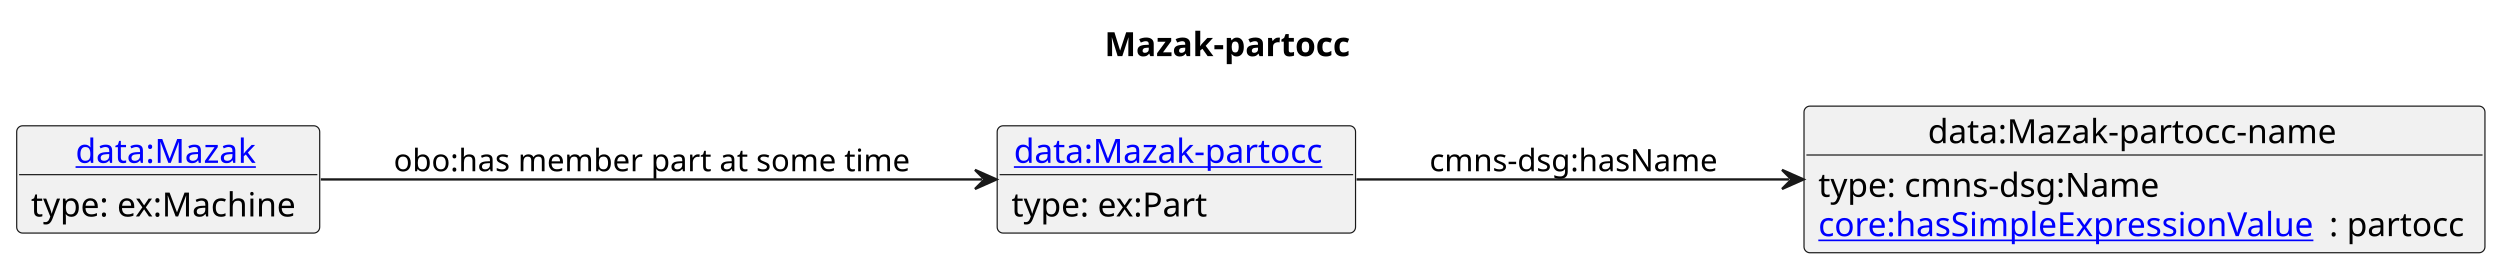
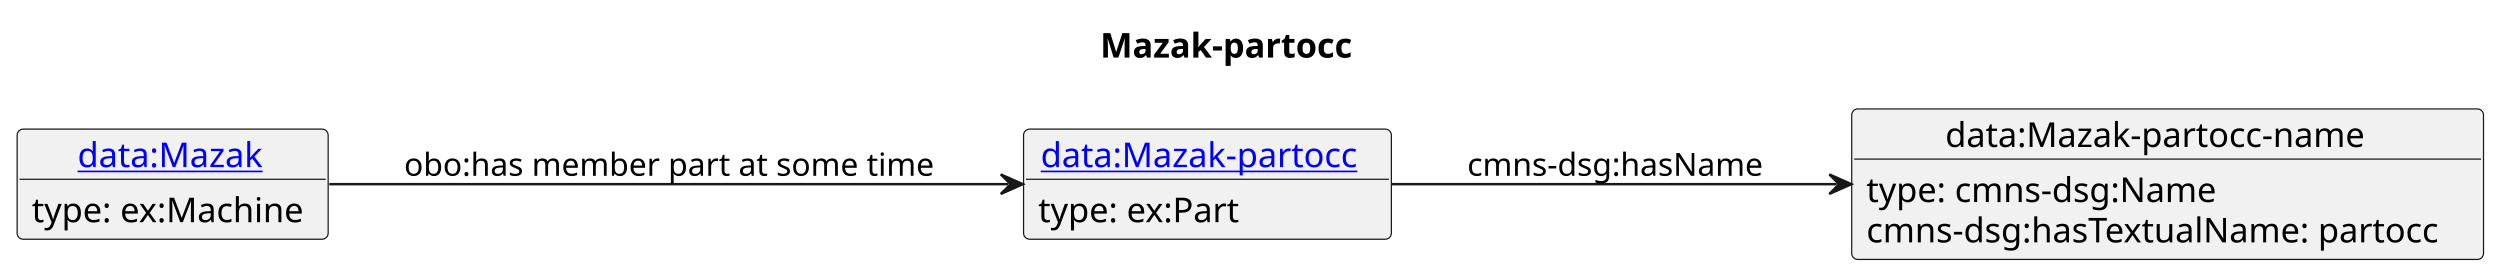
- <svg xmlns="http://www.w3.org/2000/svg" xmlns:xlink="http://www.w3.org/1999/xlink" contentStyleType="text/css" data-diagram-type="CLASS" height="112px" preserveAspectRatio="none" style="width:1048px;height:112px;background:#FFFFFF;" version="1.1" viewBox="0 0 1048 112" width="1048px" zoomAndPan="magnify">
+ <svg xmlns="http://www.w3.org/2000/svg" xmlns:xlink="http://www.w3.org/1999/xlink" contentStyleType="text/css" data-diagram-type="CLASS" height="112px" preserveAspectRatio="none" style="width:1021px;height:112px;background:#FFFFFF;" version="1.1" viewBox="0 0 1021 112" width="1021px" zoomAndPan="magnify">
  <defs />
  <g>
-     <text fill="#000000" font-family="sans-serif" font-size="14" font-weight="bold" lengthAdjust="spacing" textLength="108.63" x="463.031" y="23.535">Mazak-partocc</text>
+     <text fill="#000000" font-family="sans-serif" font-size="14" font-weight="bold" lengthAdjust="spacing" textLength="108.63" x="449.318" y="23.535">Mazak-partocc</text>
    <g class="entity" data-entity="o1" data-source-line="4" data-uid="ent0002" id="entity_o1">
      <rect fill="#F1F1F1" height="44.977" rx="2.5" ry="2.5" style="stroke:#181818;stroke-width:0.5;" width="150.22" x="418.02" y="52.728" />
      <a href="./Mazak-partocc.html" target="_top" title="./Mazak-partocc.html" xlink:actuate="onRequest" xlink:href="./Mazak-partocc.html" xlink:show="new" xlink:title="./Mazak-partocc.html" xlink:type="simple">
        <text fill="#0000FF" font-family="sans-serif" font-size="14" lengthAdjust="spacing" text-decoration="underline" textLength="136.22" x="425.02" y="68.263">data:Mazak-partocc</text>
      </a>
      <line style="stroke:#181818;stroke-width:0.5;" x1="419.02" x2="567.24" y1="73.217" y2="73.217" />
      <text fill="#000000" font-family="sans-serif" font-size="14" lengthAdjust="spacing" textLength="85.272" x="424.02" y="90.752">type: ex:Part</text>
    </g>
    <g class="entity" data-entity="o2" data-source-line="7" data-uid="ent0003" id="entity_o2">
-       <rect fill="#F1F1F1" height="61.465" rx="2.5" ry="2.5" style="stroke:#181818;stroke-width:0.5;" width="285.451" x="756.24" y="44.488" />
-       <text fill="#000000" font-family="sans-serif" font-size="14" lengthAdjust="spacing" textLength="181.61" x="808.16" y="60.023">data:Mazak-partocc-name</text>
-       <line style="stroke:#181818;stroke-width:0.5;" x1="757.24" x2="1040.691" y1="64.977" y2="64.977" />
+       <rect fill="#F1F1F1" height="61.465" rx="2.5" ry="2.5" style="stroke:#181818;stroke-width:0.5;" width="258.025" x="756.24" y="44.488" />
+       <text fill="#000000" font-family="sans-serif" font-size="14" lengthAdjust="spacing" textLength="181.61" x="794.447" y="60.023">data:Mazak-partocc-name</text>
+       <line style="stroke:#181818;stroke-width:0.5;" x1="757.24" x2="1013.265" y1="64.977" y2="64.977" />
      <text fill="#000000" font-family="sans-serif" font-size="14" lengthAdjust="spacing" textLength="150.24" x="762.24" y="82.512">type: cmns-dsg:Name</text>
-       <a href="https://spec.industrialontologies.org/ontology/core/Core/hasSimpleExpressionValue" target="_top" title="https://spec.industrialontologies.org/ontology/core/Core/hasSimpleExpressionValue" xlink:actuate="onRequest" xlink:href="https://spec.industrialontologies.org/ontology/core/Core/hasSimpleExpressionValue" xlink:show="new" xlink:title="https://spec.industrialontologies.org/ontology/core/Core/hasSimpleExpressionValue" xlink:type="simple">
-         <text fill="#0000FF" font-family="sans-serif" font-size="14" lengthAdjust="spacing" text-decoration="underline" textLength="214.143" x="762.24" y="99">core:hasSimpleExpressionValue</text>
-       </a>
-       <text fill="#000000" font-family="sans-serif" font-size="14" lengthAdjust="spacing" textLength="59.309" x="976.383" y="99">: partocc</text>
+       <text fill="#000000" font-family="sans-serif" font-size="14" lengthAdjust="spacing" textLength="246.025" x="762.24" y="99">cmns-dsg:hasTextualName: partocc</text>
    </g>
    <g class="entity" data-entity="o3" data-source-line="10" data-uid="ent0004" id="entity_o3">
      <rect fill="#F1F1F1" height="44.977" rx="2.5" ry="2.5" style="stroke:#181818;stroke-width:0.5;" width="127.022" x="7" y="52.728" />
      <a href="./Mazak.html" target="_top" title="./Mazak.html" xlink:actuate="onRequest" xlink:href="./Mazak.html" xlink:show="new" xlink:title="./Mazak.html" xlink:type="simple">
        <text fill="#0000FF" font-family="sans-serif" font-size="14" lengthAdjust="spacing" text-decoration="underline" textLength="77.67" x="31.676" y="68.263">data:Mazak</text>
      </a>
      <line style="stroke:#181818;stroke-width:0.5;" x1="8" x2="133.022" y1="73.217" y2="73.217" />
      <text fill="#000000" font-family="sans-serif" font-size="14" lengthAdjust="spacing" textLength="115.022" x="13" y="90.752">type: ex:Machine</text>
    </g>
    <g class="link" data-entity-1="o1" data-entity-2="o2" data-source-line="13" data-uid="lnk5" id="link_o1_o2">
-       <path codeLine="13" d="M568.67,75.218 C621.09,75.218 686.86,75.218 750.03,75.218" fill="none" id="o1-to-o2" style="stroke:#181818;stroke-width:1;" />
-       <polygon fill="#181818" points="756.03,75.218,747.03,71.218,751.03,75.218,747.03,79.218,756.03,75.218" style="stroke:#181818;stroke-width:1;" />
+       <path codeLine="13" d="M568.43,75.218 C621.38,75.218 687.9,75.218 750.09,75.218" fill="none" id="o1-to-o2" style="stroke:#181818;stroke-width:1;" />
+       <polygon fill="#181818" points="756.09,75.218,747.09,71.218,751.09,75.218,747.09,79.218,756.09,75.218" style="stroke:#181818;stroke-width:1;" />
      <text fill="#000000" font-family="sans-serif" font-size="13" lengthAdjust="spacing" textLength="126.077" x="599.24" y="71.787">cmns-dsg:hasName</text>
    </g>
    <g class="link" data-entity-1="o3" data-entity-2="o1" data-source-line="15" data-uid="lnk6" id="link_o3_o1">
      <path codeLine="15" d="M134.48,75.218 C210.23,75.218 331.21,75.218 411.72,75.218" fill="none" id="o3-to-o1" style="stroke:#181818;stroke-width:1;" />
      <polygon fill="#181818" points="417.72,75.218,408.72,71.218,412.72,75.218,408.72,79.218,417.72,75.218" style="stroke:#181818;stroke-width:1;" />
      <text fill="#000000" font-family="sans-serif" font-size="13" lengthAdjust="spacing" textLength="222.542" x="165.02" y="71.787">obo:has member part at some time</text>
    </g>
  </g>
</svg>
